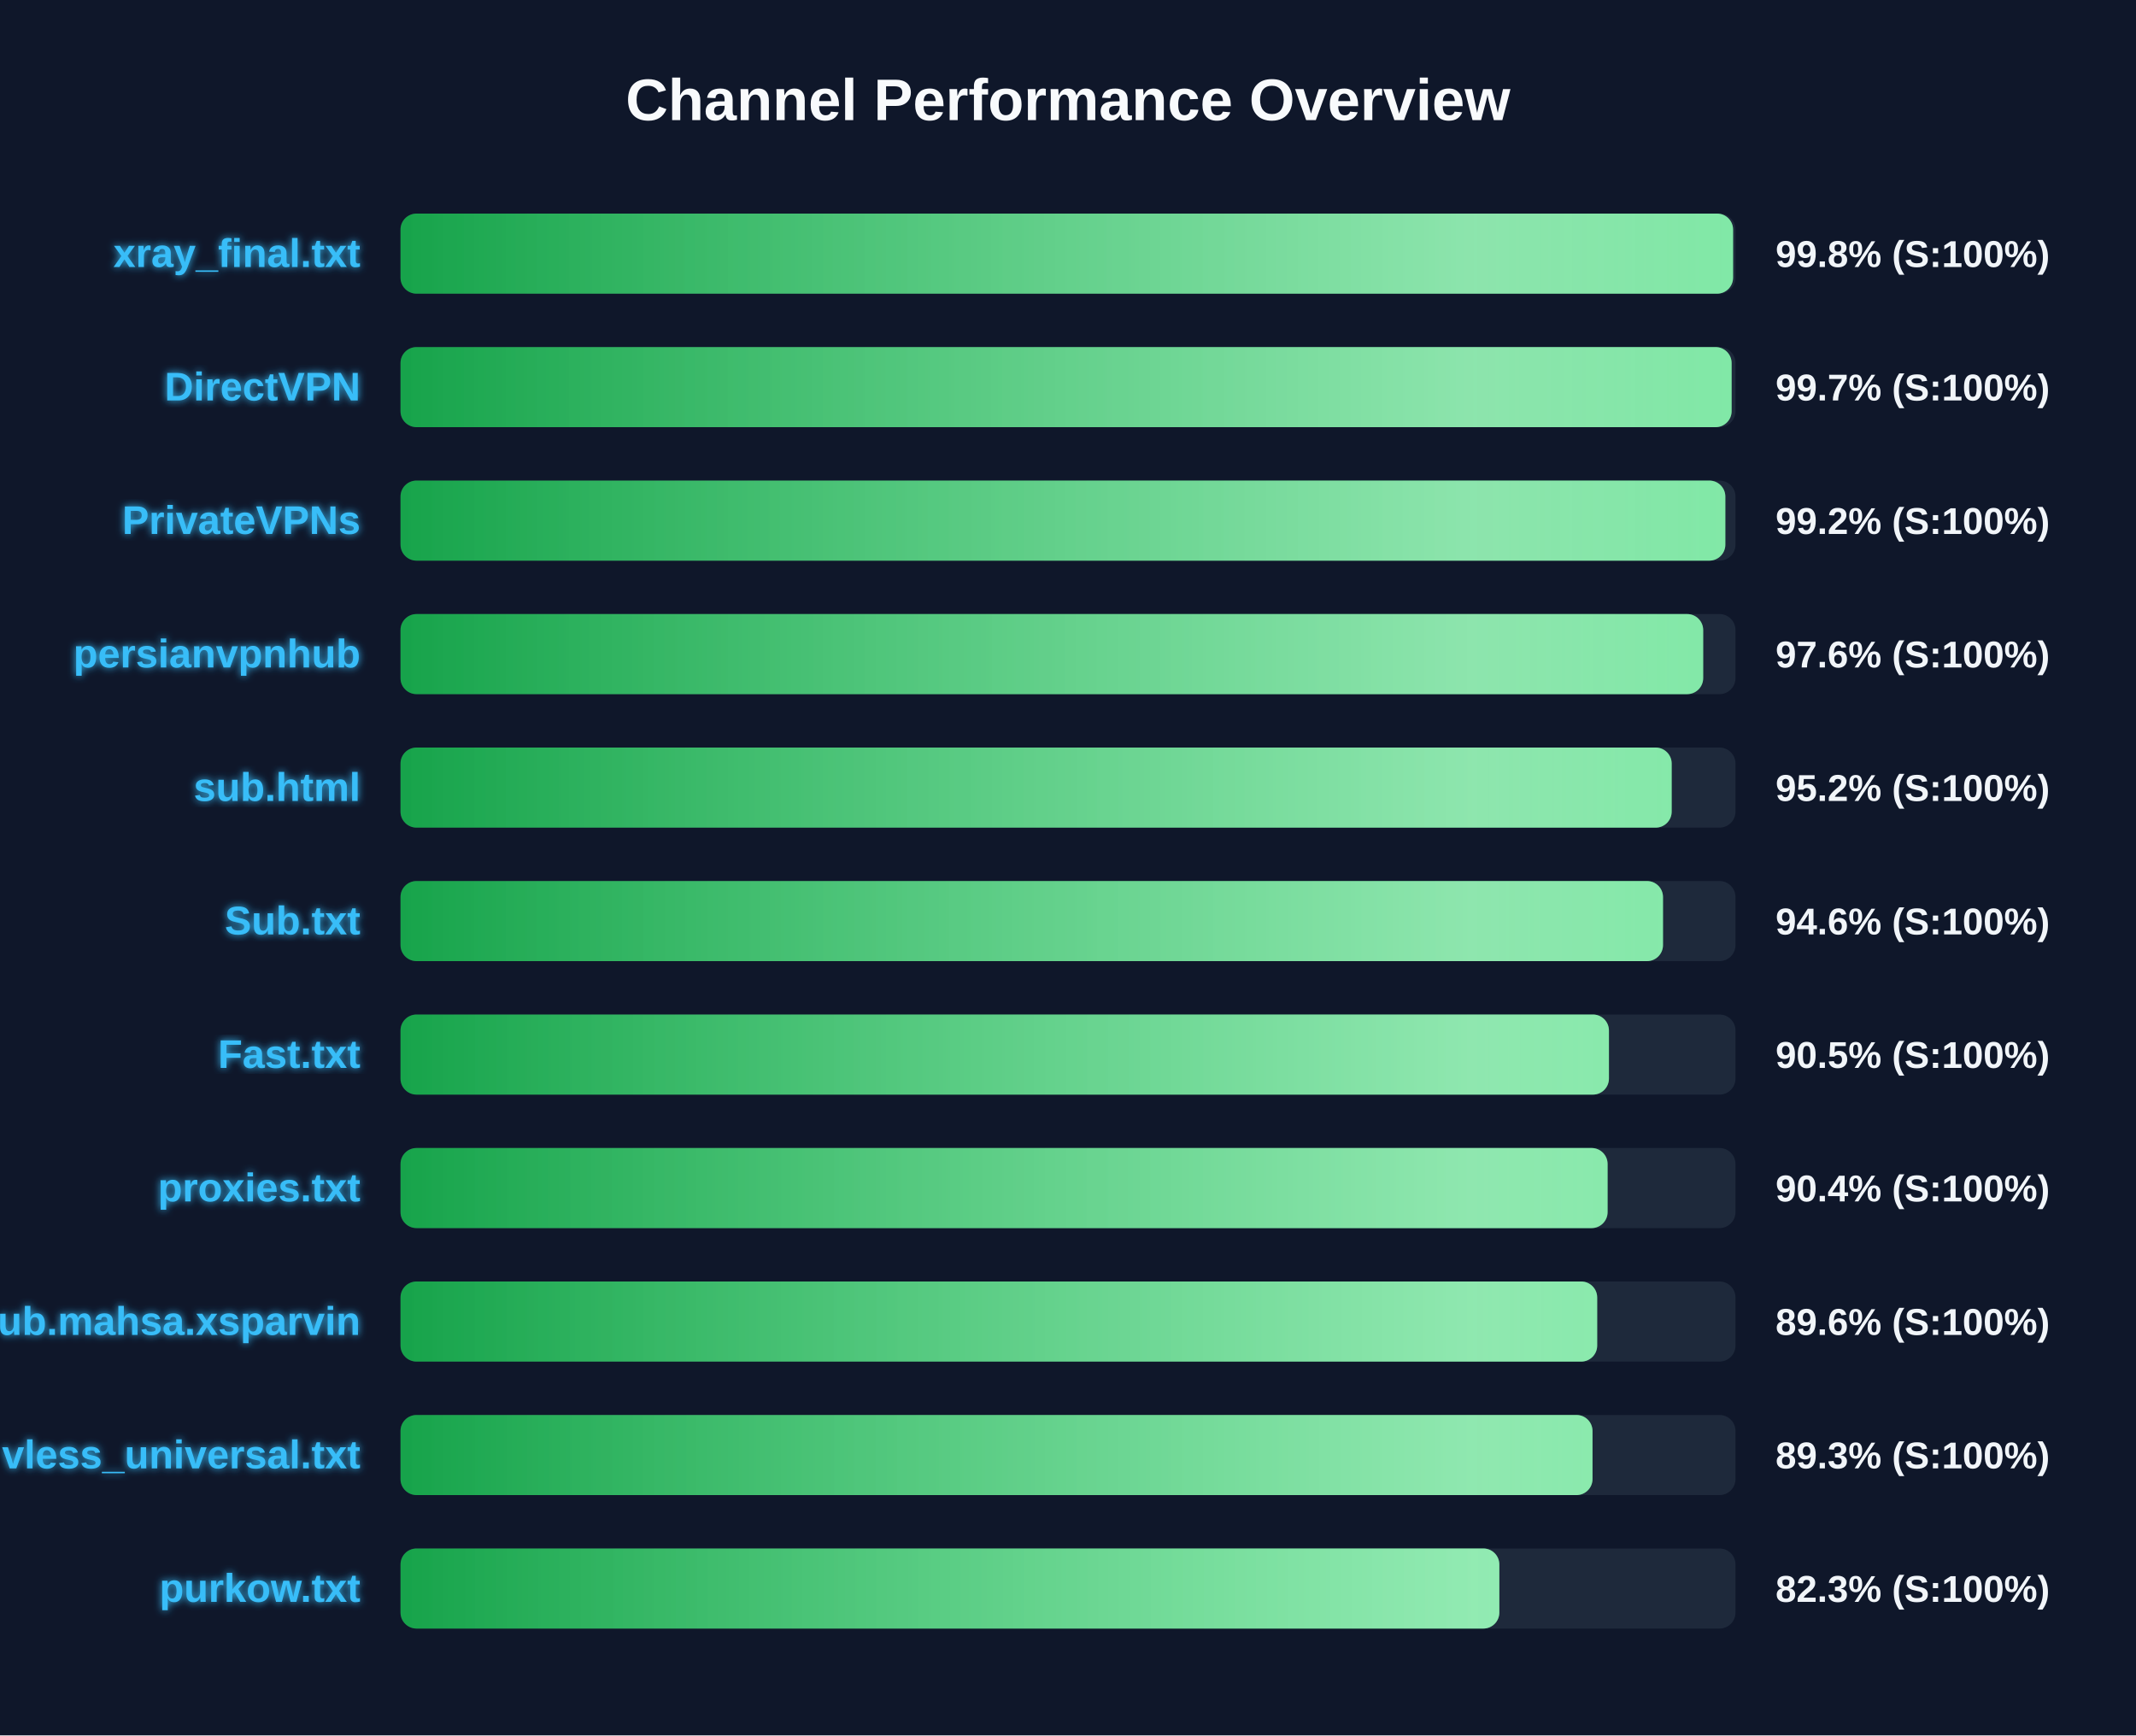
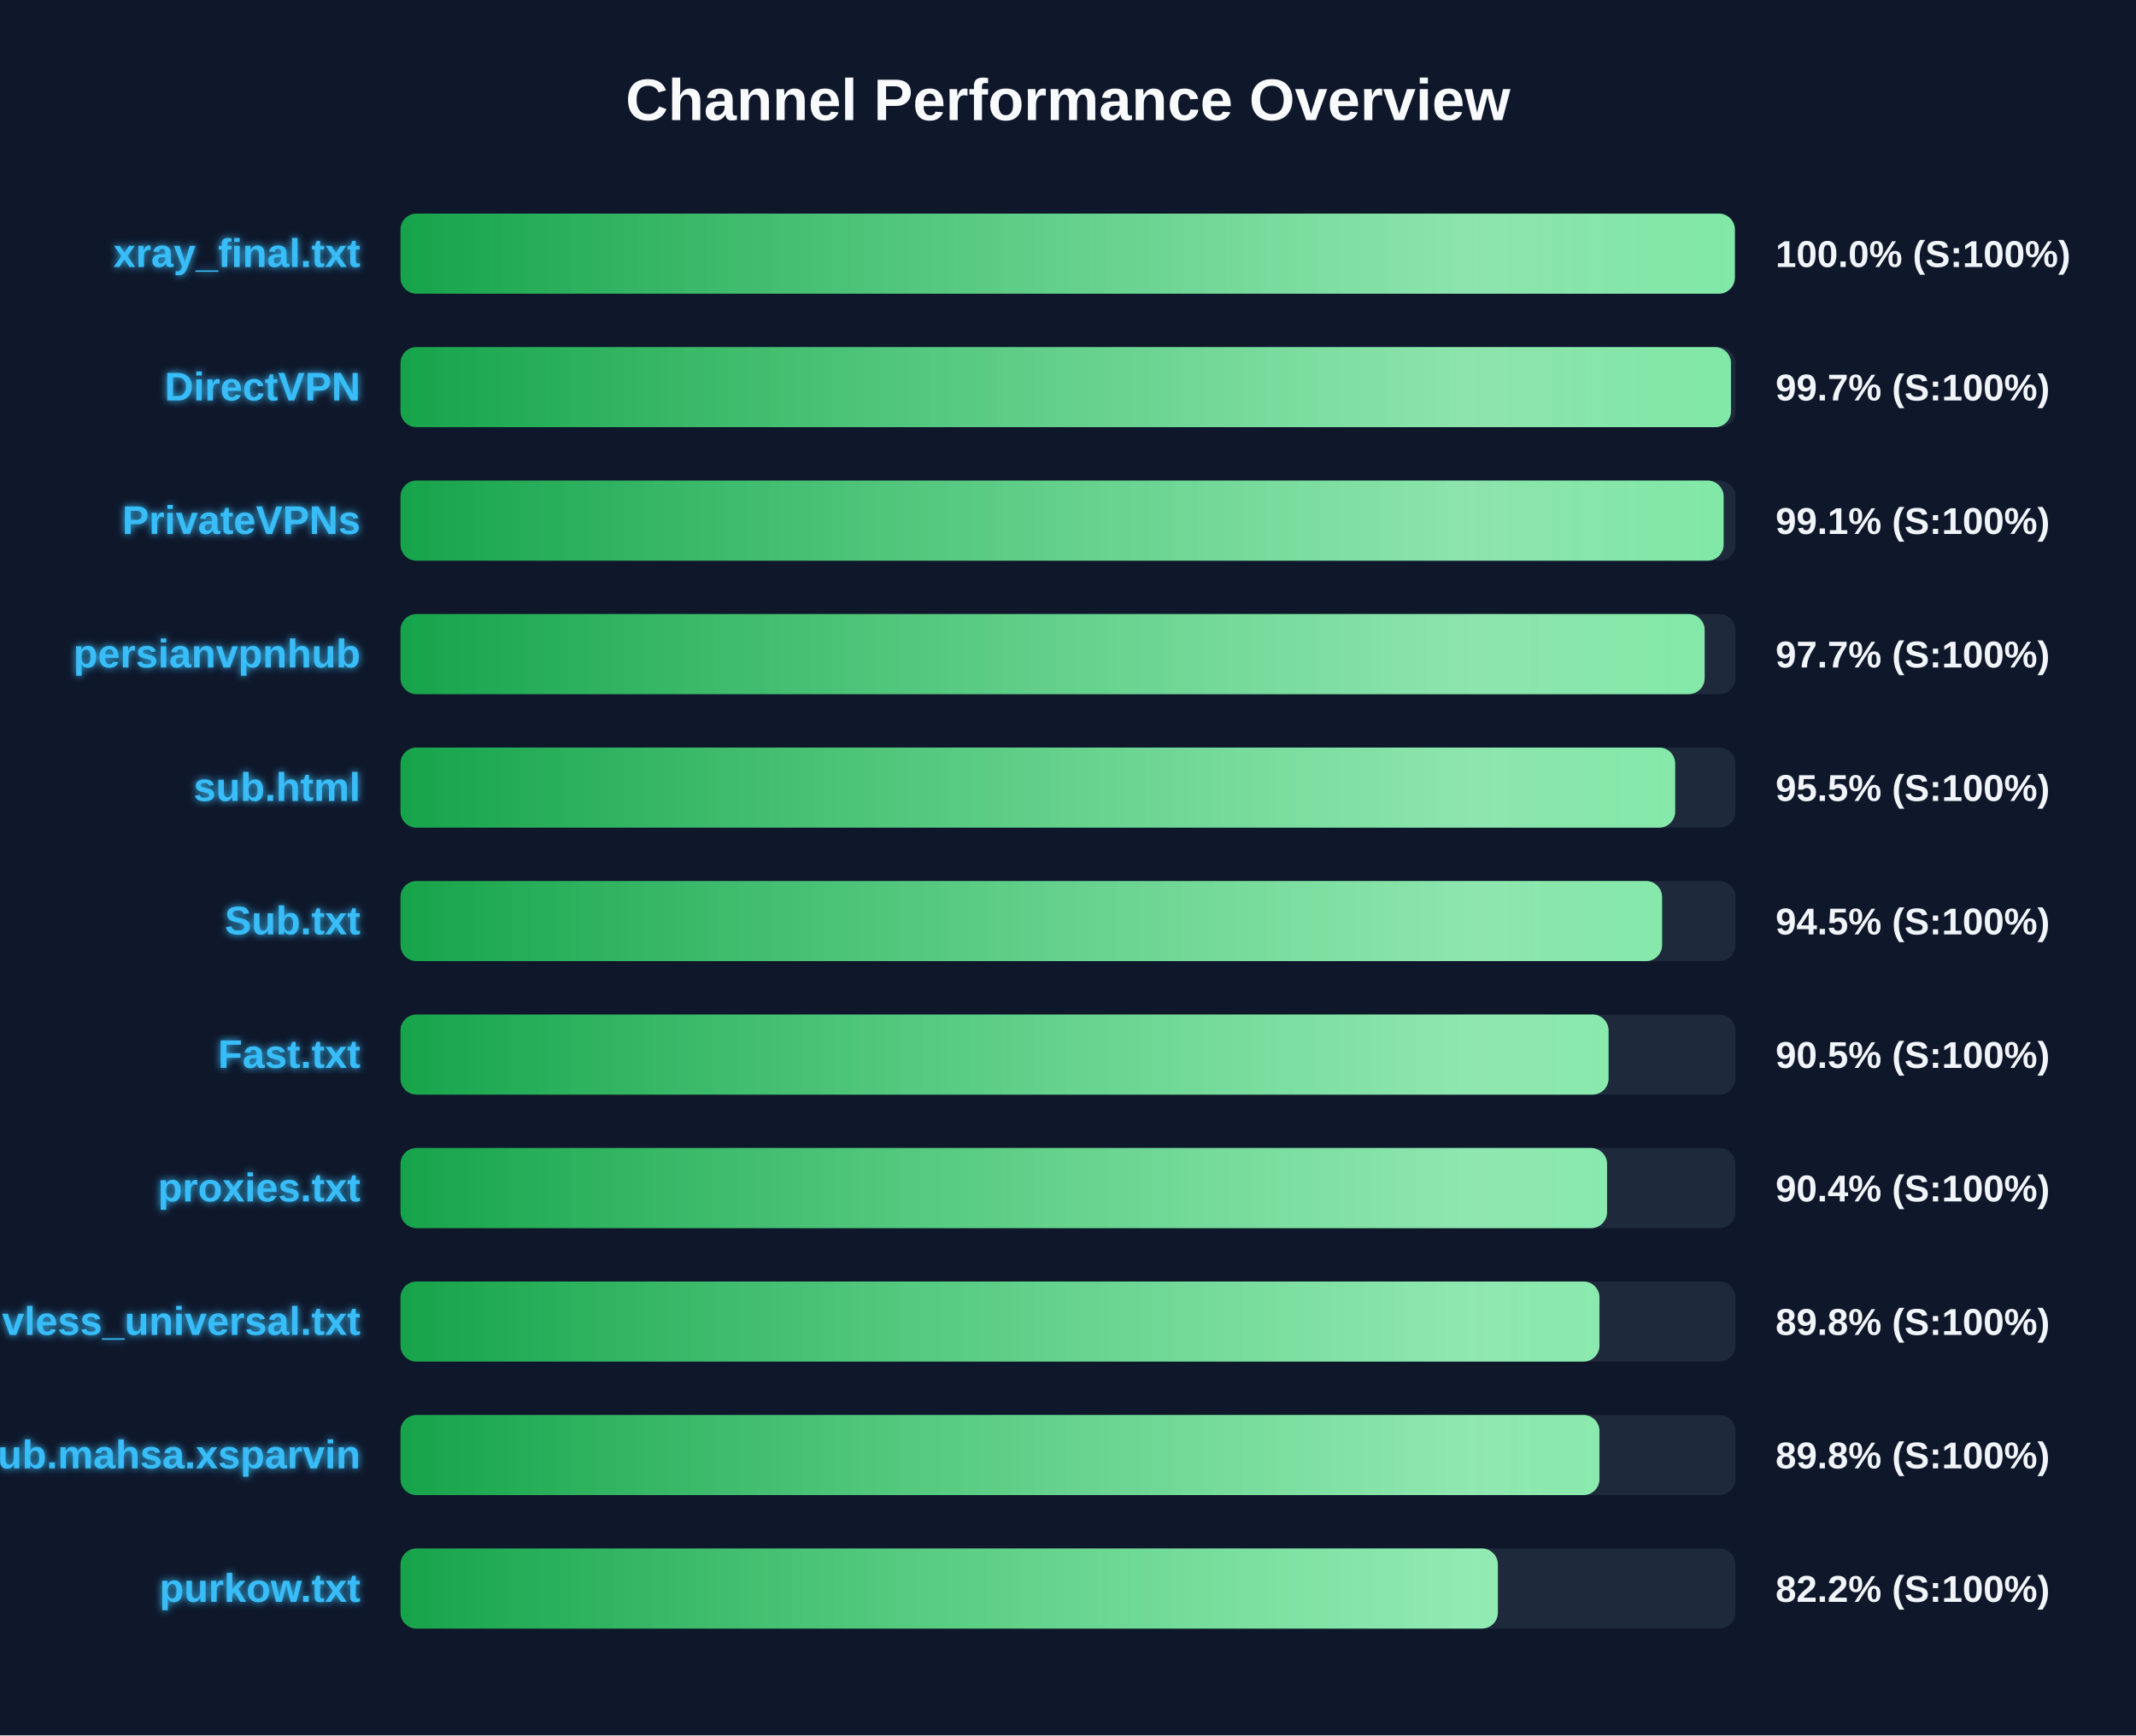
<svg xmlns="http://www.w3.org/2000/svg" width="800" height="650" version="1.1">
  <defs>
    <linearGradient id="grad-green" x1="0%" y1="0%" x2="100%" y2="0%">
      <stop offset="0%" stop-color="#16a34a" />
      <stop offset="100%" stop-color="#4ade80" />
    </linearGradient>
    <linearGradient id="grad-yellow" x1="0%" y1="0%" x2="100%" y2="0%">
      <stop offset="0%" stop-color="#ca8a04" />
      <stop offset="100%" stop-color="#fde047" />
    </linearGradient>
    <linearGradient id="grad-red" x1="0%" y1="0%" x2="100%" y2="0%">
      <stop offset="0%" stop-color="#dc2626" />
      <stop offset="100%" stop-color="#f87171" />
    </linearGradient>
    <linearGradient id="shimmer" x1="0%" y1="0%" x2="100%" y2="0%">
      <stop offset="0%" stop-color="rgba(255,255,255,0)" />
      <stop offset="50%" stop-color="rgba(255,255,255,0.4)" />
      <stop offset="100%" stop-color="rgba(255,255,255,0)" />
    </linearGradient>
    <filter id="glow" x="-20%" y="-20%" width="140%" height="140%">
      <feGaussianBlur stdDeviation="1.5" result="blur" />
      <feComposite in="SourceGraphic" in2="blur" operator="over" />
    </filter>
  </defs>
  <style>
        .bg-rect { fill: #0f172a; }
        .title { font: bold 22px 'Segoe UI', Arial, sans-serif; fill: #f8fafc; }
        .row { font: bold 15px 'Segoe UI', Arial, sans-serif; fill: #38bdf8; filter: url(#glow); }
        .score { font: bold 14px 'Segoe UI', Arial, sans-serif; fill: #f1f5f9; }
        @keyframes shimmer-anim {
            0% { transform: translateX(-100%); }
            100% { transform: translateX(200%); }
        }
        .shimmer-rect {
            animation: shimmer-anim 2.5s infinite linear;
        }
    </style>
  <rect width="100%" height="100%" class="bg-rect" />
  <text x="400" y="45" text-anchor="middle" class="title">Channel Performance Overview</text>
  <rect x="150" y="80" width="500" height="30" fill="#1e293b" rx="6" />
  <clipPath id="clip-0">
-     <rect x="150" y="80" width="499.1" height="30" rx="6" />
+     <rect x="150" y="80" width="499.75" height="30" rx="6" />
  </clipPath>
-   <rect x="150" y="80" width="499.1" height="30" fill="url(#grad-green)" rx="6" />
+   <rect x="150" y="80" width="499.75" height="30" fill="url(#grad-green)" rx="6" />
  <g clip-path="url(#clip-0)">
    <rect x="150" y="80" width="100%" height="30" fill="url(#shimmer)" class="shimmer-rect" />
  </g>
  <text x="135" y="100" text-anchor="end" class="row">xray_final.txt</text>
-   <text x="665" y="100" text-anchor="start" class="score">99.8% (S:100%)</text>
+   <text x="665" y="100" text-anchor="start" class="score">100.0% (S:100%)</text>
  <rect x="150" y="130" width="500" height="30" fill="#1e293b" rx="6" />
  <clipPath id="clip-1">
-     <rect x="150" y="130" width="498.55" height="30" rx="6" />
+     <rect x="150" y="130" width="498.3" height="30" rx="6" />
  </clipPath>
-   <rect x="150" y="130" width="498.55" height="30" fill="url(#grad-green)" rx="6" />
+   <rect x="150" y="130" width="498.3" height="30" fill="url(#grad-green)" rx="6" />
  <g clip-path="url(#clip-1)">
    <rect x="150" y="130" width="100%" height="30" fill="url(#shimmer)" class="shimmer-rect" />
  </g>
  <text x="135" y="150" text-anchor="end" class="row">DirectVPN</text>
  <text x="665" y="150" text-anchor="start" class="score">99.7% (S:100%)</text>
  <rect x="150" y="180" width="500" height="30" fill="#1e293b" rx="6" />
  <clipPath id="clip-2">
-     <rect x="150" y="180" width="496.2" height="30" rx="6" />
+     <rect x="150" y="180" width="495.55" height="30" rx="6" />
  </clipPath>
-   <rect x="150" y="180" width="496.2" height="30" fill="url(#grad-green)" rx="6" />
+   <rect x="150" y="180" width="495.55" height="30" fill="url(#grad-green)" rx="6" />
  <g clip-path="url(#clip-2)">
    <rect x="150" y="180" width="100%" height="30" fill="url(#shimmer)" class="shimmer-rect" />
  </g>
  <text x="135" y="200" text-anchor="end" class="row">PrivateVPNs</text>
-   <text x="665" y="200" text-anchor="start" class="score">99.2% (S:100%)</text>
+   <text x="665" y="200" text-anchor="start" class="score">99.1% (S:100%)</text>
  <rect x="150" y="230" width="500" height="30" fill="#1e293b" rx="6" />
  <clipPath id="clip-3">
-     <rect x="150" y="230" width="487.9" height="30" rx="6" />
+     <rect x="150" y="230" width="488.45" height="30" rx="6" />
  </clipPath>
-   <rect x="150" y="230" width="487.9" height="30" fill="url(#grad-green)" rx="6" />
+   <rect x="150" y="230" width="488.45" height="30" fill="url(#grad-green)" rx="6" />
  <g clip-path="url(#clip-3)">
    <rect x="150" y="230" width="100%" height="30" fill="url(#shimmer)" class="shimmer-rect" />
  </g>
  <text x="135" y="250" text-anchor="end" class="row">persianvpnhub</text>
-   <text x="665" y="250" text-anchor="start" class="score">97.6% (S:100%)</text>
+   <text x="665" y="250" text-anchor="start" class="score">97.7% (S:100%)</text>
  <rect x="150" y="280" width="500" height="30" fill="#1e293b" rx="6" />
  <clipPath id="clip-4">
-     <rect x="150" y="280" width="476.1" height="30" rx="6" />
+     <rect x="150" y="280" width="477.4" height="30" rx="6" />
  </clipPath>
-   <rect x="150" y="280" width="476.1" height="30" fill="url(#grad-green)" rx="6" />
+   <rect x="150" y="280" width="477.4" height="30" fill="url(#grad-green)" rx="6" />
  <g clip-path="url(#clip-4)">
    <rect x="150" y="280" width="100%" height="30" fill="url(#shimmer)" class="shimmer-rect" />
  </g>
  <text x="135" y="300" text-anchor="end" class="row">sub.html</text>
-   <text x="665" y="300" text-anchor="start" class="score">95.2% (S:100%)</text>
+   <text x="665" y="300" text-anchor="start" class="score">95.5% (S:100%)</text>
  <rect x="150" y="330" width="500" height="30" fill="#1e293b" rx="6" />
  <clipPath id="clip-5">
-     <rect x="150" y="330" width="472.85" height="30" rx="6" />
+     <rect x="150" y="330" width="472.5" height="30" rx="6" />
  </clipPath>
-   <rect x="150" y="330" width="472.85" height="30" fill="url(#grad-green)" rx="6" />
+   <rect x="150" y="330" width="472.5" height="30" fill="url(#grad-green)" rx="6" />
  <g clip-path="url(#clip-5)">
    <rect x="150" y="330" width="100%" height="30" fill="url(#shimmer)" class="shimmer-rect" />
  </g>
  <text x="135" y="350" text-anchor="end" class="row">Sub.txt</text>
-   <text x="665" y="350" text-anchor="start" class="score">94.6% (S:100%)</text>
+   <text x="665" y="350" text-anchor="start" class="score">94.5% (S:100%)</text>
  <rect x="150" y="380" width="500" height="30" fill="#1e293b" rx="6" />
  <clipPath id="clip-6">
-     <rect x="150" y="380" width="452.6" height="30" rx="6" />
+     <rect x="150" y="380" width="452.45" height="30" rx="6" />
  </clipPath>
-   <rect x="150" y="380" width="452.6" height="30" fill="url(#grad-green)" rx="6" />
+   <rect x="150" y="380" width="452.45" height="30" fill="url(#grad-green)" rx="6" />
  <g clip-path="url(#clip-6)">
    <rect x="150" y="380" width="100%" height="30" fill="url(#shimmer)" class="shimmer-rect" />
  </g>
  <text x="135" y="400" text-anchor="end" class="row">Fast.txt</text>
  <text x="665" y="400" text-anchor="start" class="score">90.5% (S:100%)</text>
  <rect x="150" y="430" width="500" height="30" fill="#1e293b" rx="6" />
  <clipPath id="clip-7">
-     <rect x="150" y="430" width="452.1" height="30" rx="6" />
+     <rect x="150" y="430" width="451.9" height="30" rx="6" />
  </clipPath>
-   <rect x="150" y="430" width="452.1" height="30" fill="url(#grad-green)" rx="6" />
+   <rect x="150" y="430" width="451.9" height="30" fill="url(#grad-green)" rx="6" />
  <g clip-path="url(#clip-7)">
    <rect x="150" y="430" width="100%" height="30" fill="url(#shimmer)" class="shimmer-rect" />
  </g>
  <text x="135" y="450" text-anchor="end" class="row">proxies.txt</text>
  <text x="665" y="450" text-anchor="start" class="score">90.4% (S:100%)</text>
  <rect x="150" y="480" width="500" height="30" fill="#1e293b" rx="6" />
  <clipPath id="clip-8">
-     <rect x="150" y="480" width="448.2" height="30" rx="6" />
+     <rect x="150" y="480" width="449.05" height="30" rx="6" />
  </clipPath>
-   <rect x="150" y="480" width="448.2" height="30" fill="url(#grad-green)" rx="6" />
+   <rect x="150" y="480" width="449.05" height="30" fill="url(#grad-green)" rx="6" />
  <g clip-path="url(#clip-8)">
    <rect x="150" y="480" width="100%" height="30" fill="url(#shimmer)" class="shimmer-rect" />
  </g>
-   <text x="135" y="500" text-anchor="end" class="row">Sub.mahsa.xsparvin</text>
-   <text x="665" y="500" text-anchor="start" class="score">89.6% (S:100%)</text>
+   <text x="135" y="500" text-anchor="end" class="row">vless_universal.txt</text>
+   <text x="665" y="500" text-anchor="start" class="score">89.8% (S:100%)</text>
  <rect x="150" y="530" width="500" height="30" fill="#1e293b" rx="6" />
  <clipPath id="clip-9">
-     <rect x="150" y="530" width="446.45" height="30" rx="6" />
+     <rect x="150" y="530" width="449.05" height="30" rx="6" />
  </clipPath>
-   <rect x="150" y="530" width="446.45" height="30" fill="url(#grad-green)" rx="6" />
+   <rect x="150" y="530" width="449.05" height="30" fill="url(#grad-green)" rx="6" />
  <g clip-path="url(#clip-9)">
    <rect x="150" y="530" width="100%" height="30" fill="url(#shimmer)" class="shimmer-rect" />
  </g>
-   <text x="135" y="550" text-anchor="end" class="row">vless_universal.txt</text>
-   <text x="665" y="550" text-anchor="start" class="score">89.3% (S:100%)</text>
+   <text x="135" y="550" text-anchor="end" class="row">Sub.mahsa.xsparvin</text>
+   <text x="665" y="550" text-anchor="start" class="score">89.8% (S:100%)</text>
  <rect x="150" y="580" width="500" height="30" fill="#1e293b" rx="6" />
  <clipPath id="clip-10">
-     <rect x="150" y="580" width="411.55" height="30" rx="6" />
+     <rect x="150" y="580" width="411.0" height="30" rx="6" />
  </clipPath>
-   <rect x="150" y="580" width="411.55" height="30" fill="url(#grad-green)" rx="6" />
+   <rect x="150" y="580" width="411.0" height="30" fill="url(#grad-green)" rx="6" />
  <g clip-path="url(#clip-10)">
    <rect x="150" y="580" width="100%" height="30" fill="url(#shimmer)" class="shimmer-rect" />
  </g>
  <text x="135" y="600" text-anchor="end" class="row">purkow.txt</text>
-   <text x="665" y="600" text-anchor="start" class="score">82.3% (S:100%)</text>
+   <text x="665" y="600" text-anchor="start" class="score">82.2% (S:100%)</text>
</svg>
